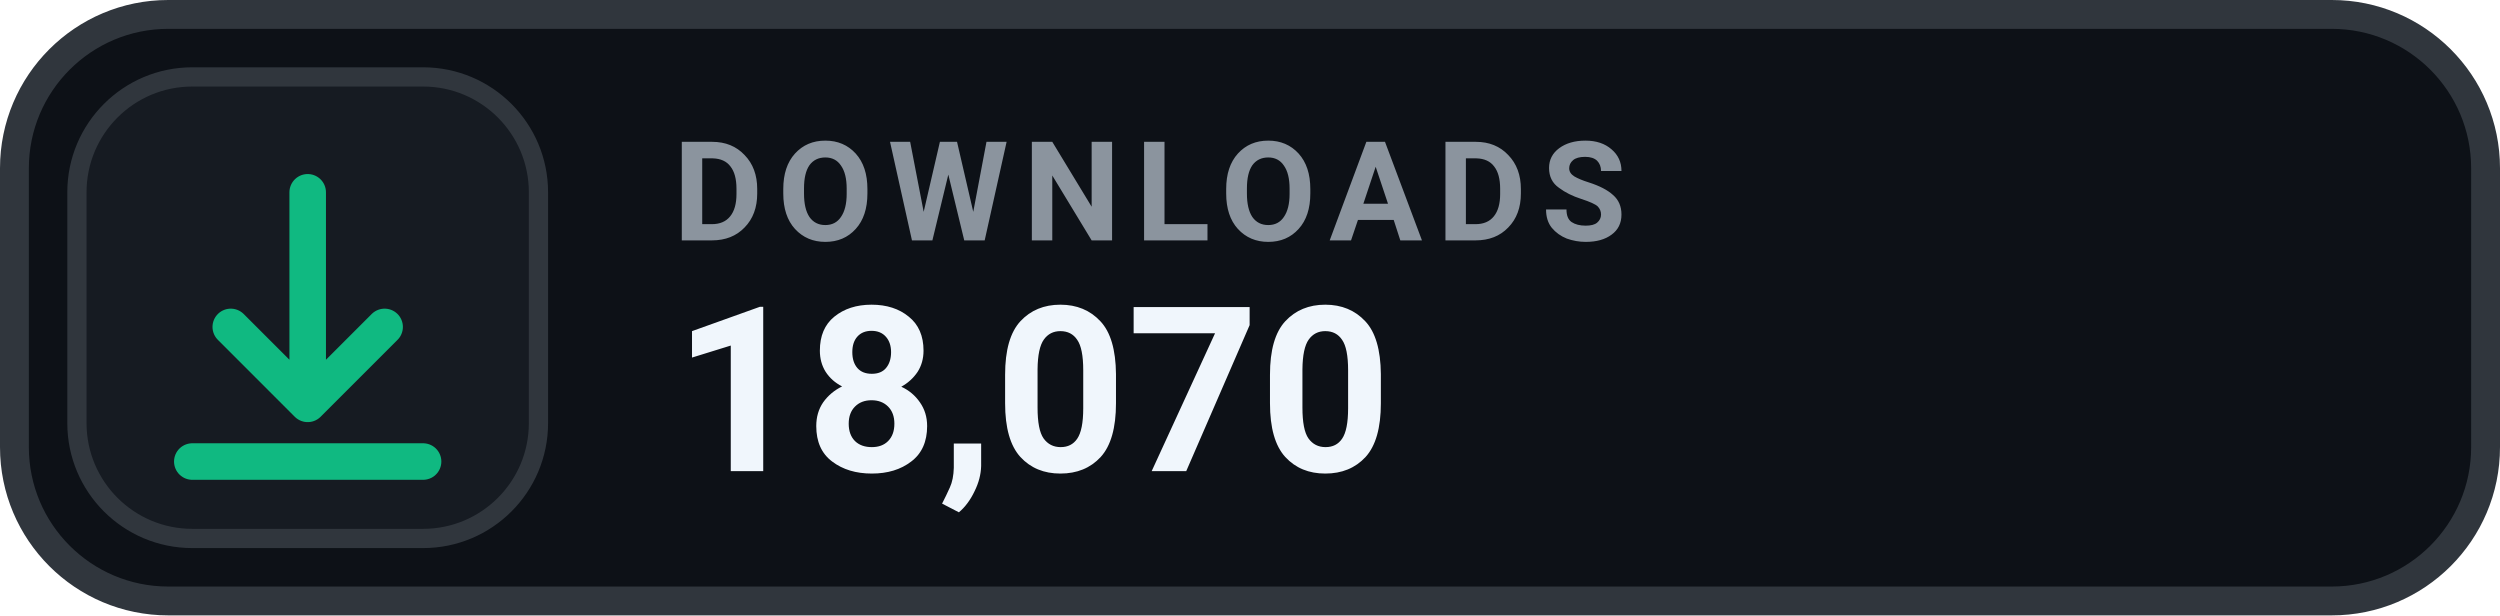
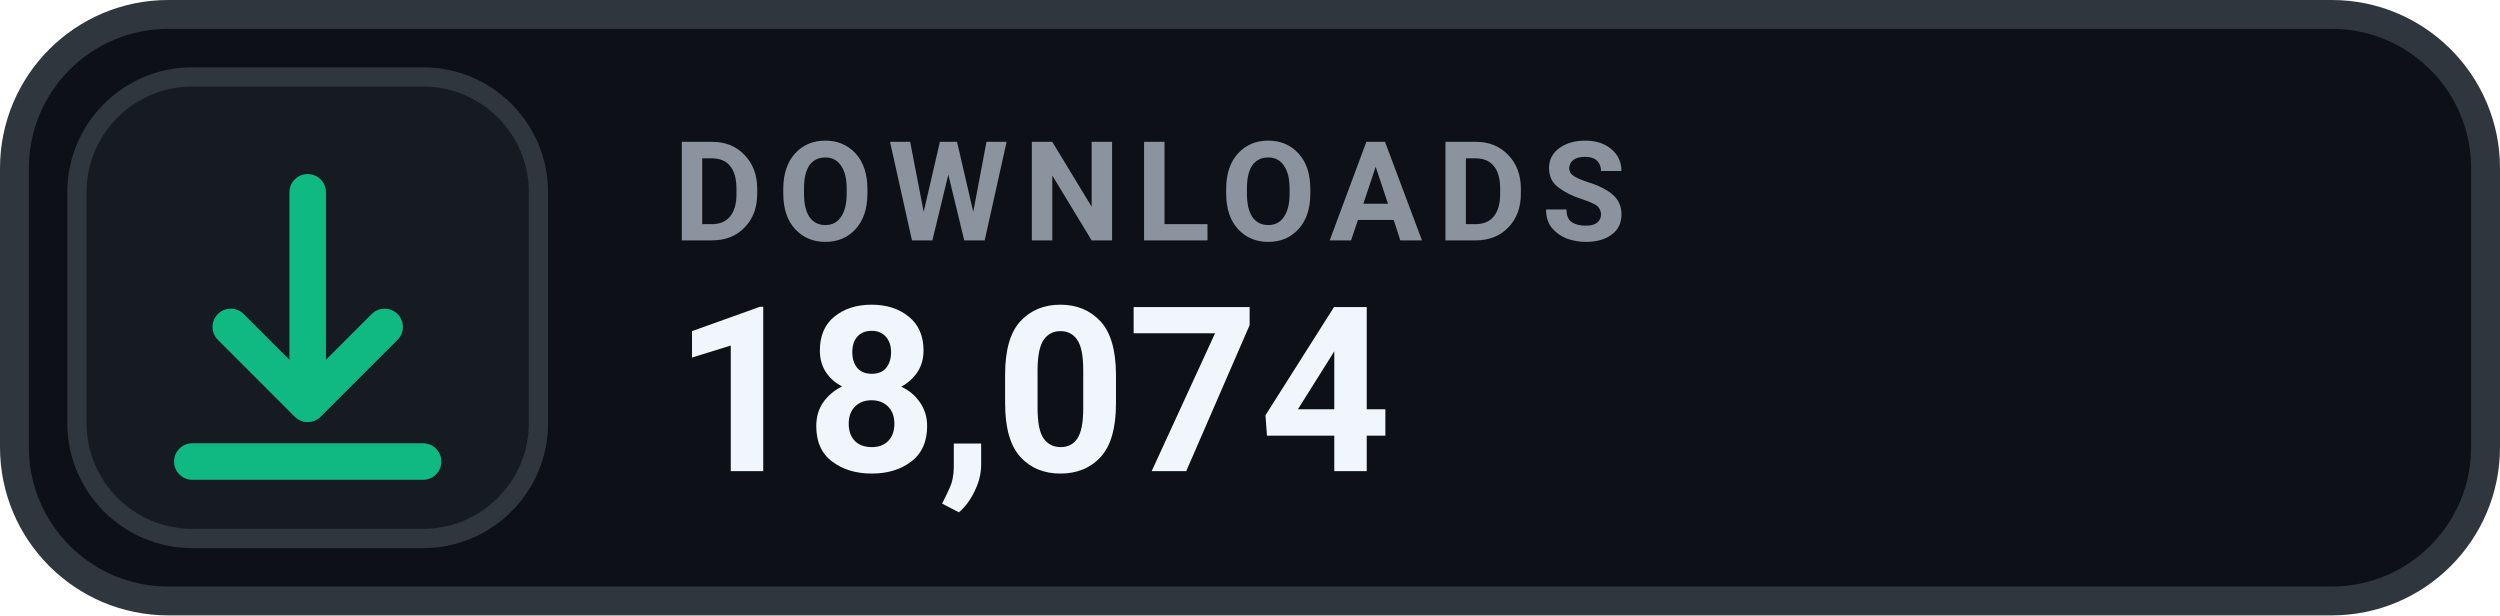
- <svg xmlns="http://www.w3.org/2000/svg" width="130" height="32" viewBox="0 0 130 32" role="img" aria-label="DOWNLOADS 18,070">
+ <svg xmlns="http://www.w3.org/2000/svg" width="130" height="32" viewBox="0 0 130 32" role="img" aria-label="DOWNLOADS 18,074">
  <rect x=".75" y=".75" width="128.5" height="30.5" rx="8" fill="#0D1117" stroke="#30363D" stroke-width="1.5" />
  <rect x="4" y="4" width="24" height="24" rx="6" fill="#161B22" stroke="#30363D" stroke-width="1" />
  <g transform="translate(16 16)" style="color:#10B981;">
    <path d="M0 -6 v11 m0 0 l4 -4 m-4 4 l-4 -4 M-6 8 h12" fill="none" stroke="currentColor" stroke-width="1.9" stroke-linecap="round" stroke-linejoin="round" />
  </g>
  <text x="35" y="12.5" fill="#8B949E" font-family="-apple-system,BlinkMacSystemFont,'Segoe UI',Roboto,Helvetica,Arial,sans-serif" font-size="7.2" font-weight="700" letter-spacing=".75">DOWNLOADS</text>
-   <text x="35" y="24.5" fill="#F0F6FC" font-family="-apple-system,BlinkMacSystemFont,'Segoe UI',Roboto,Helvetica,Arial,sans-serif" font-size="12" font-weight="700">18,070</text>
+   <text x="35" y="24.5" fill="#F0F6FC" font-family="-apple-system,BlinkMacSystemFont,'Segoe UI',Roboto,Helvetica,Arial,sans-serif" font-size="12" font-weight="700">18,074</text>
</svg>
